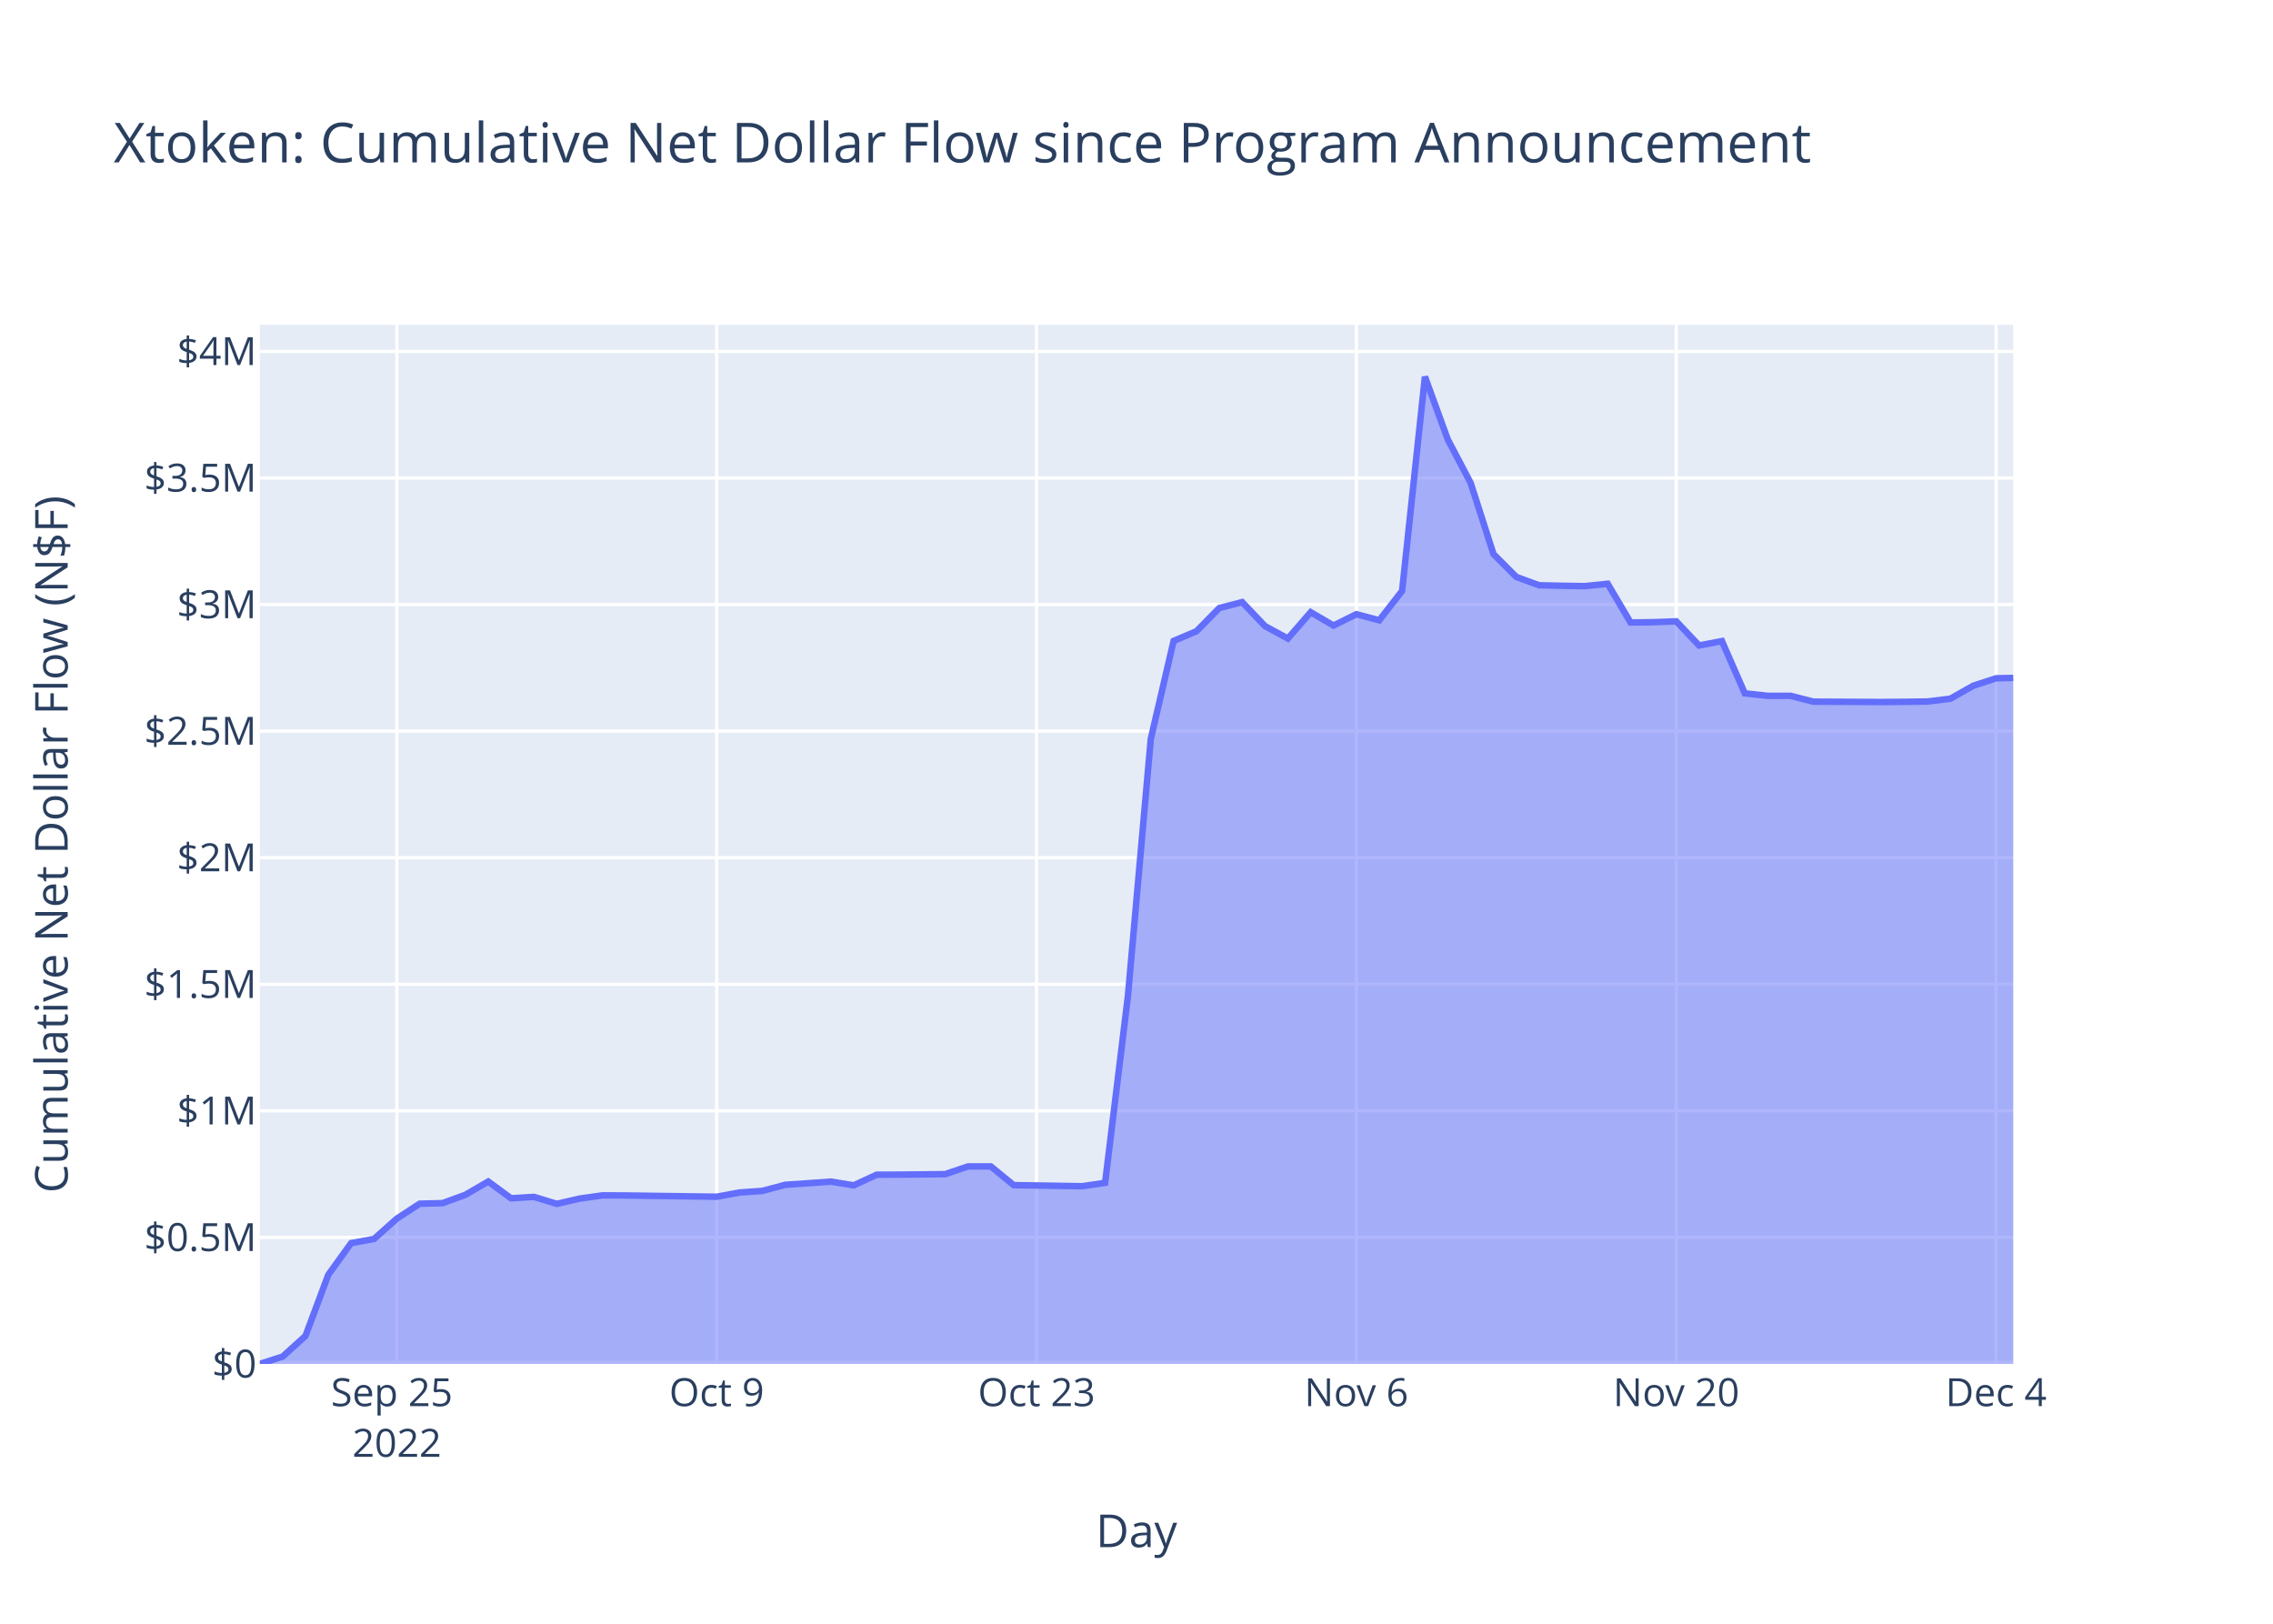
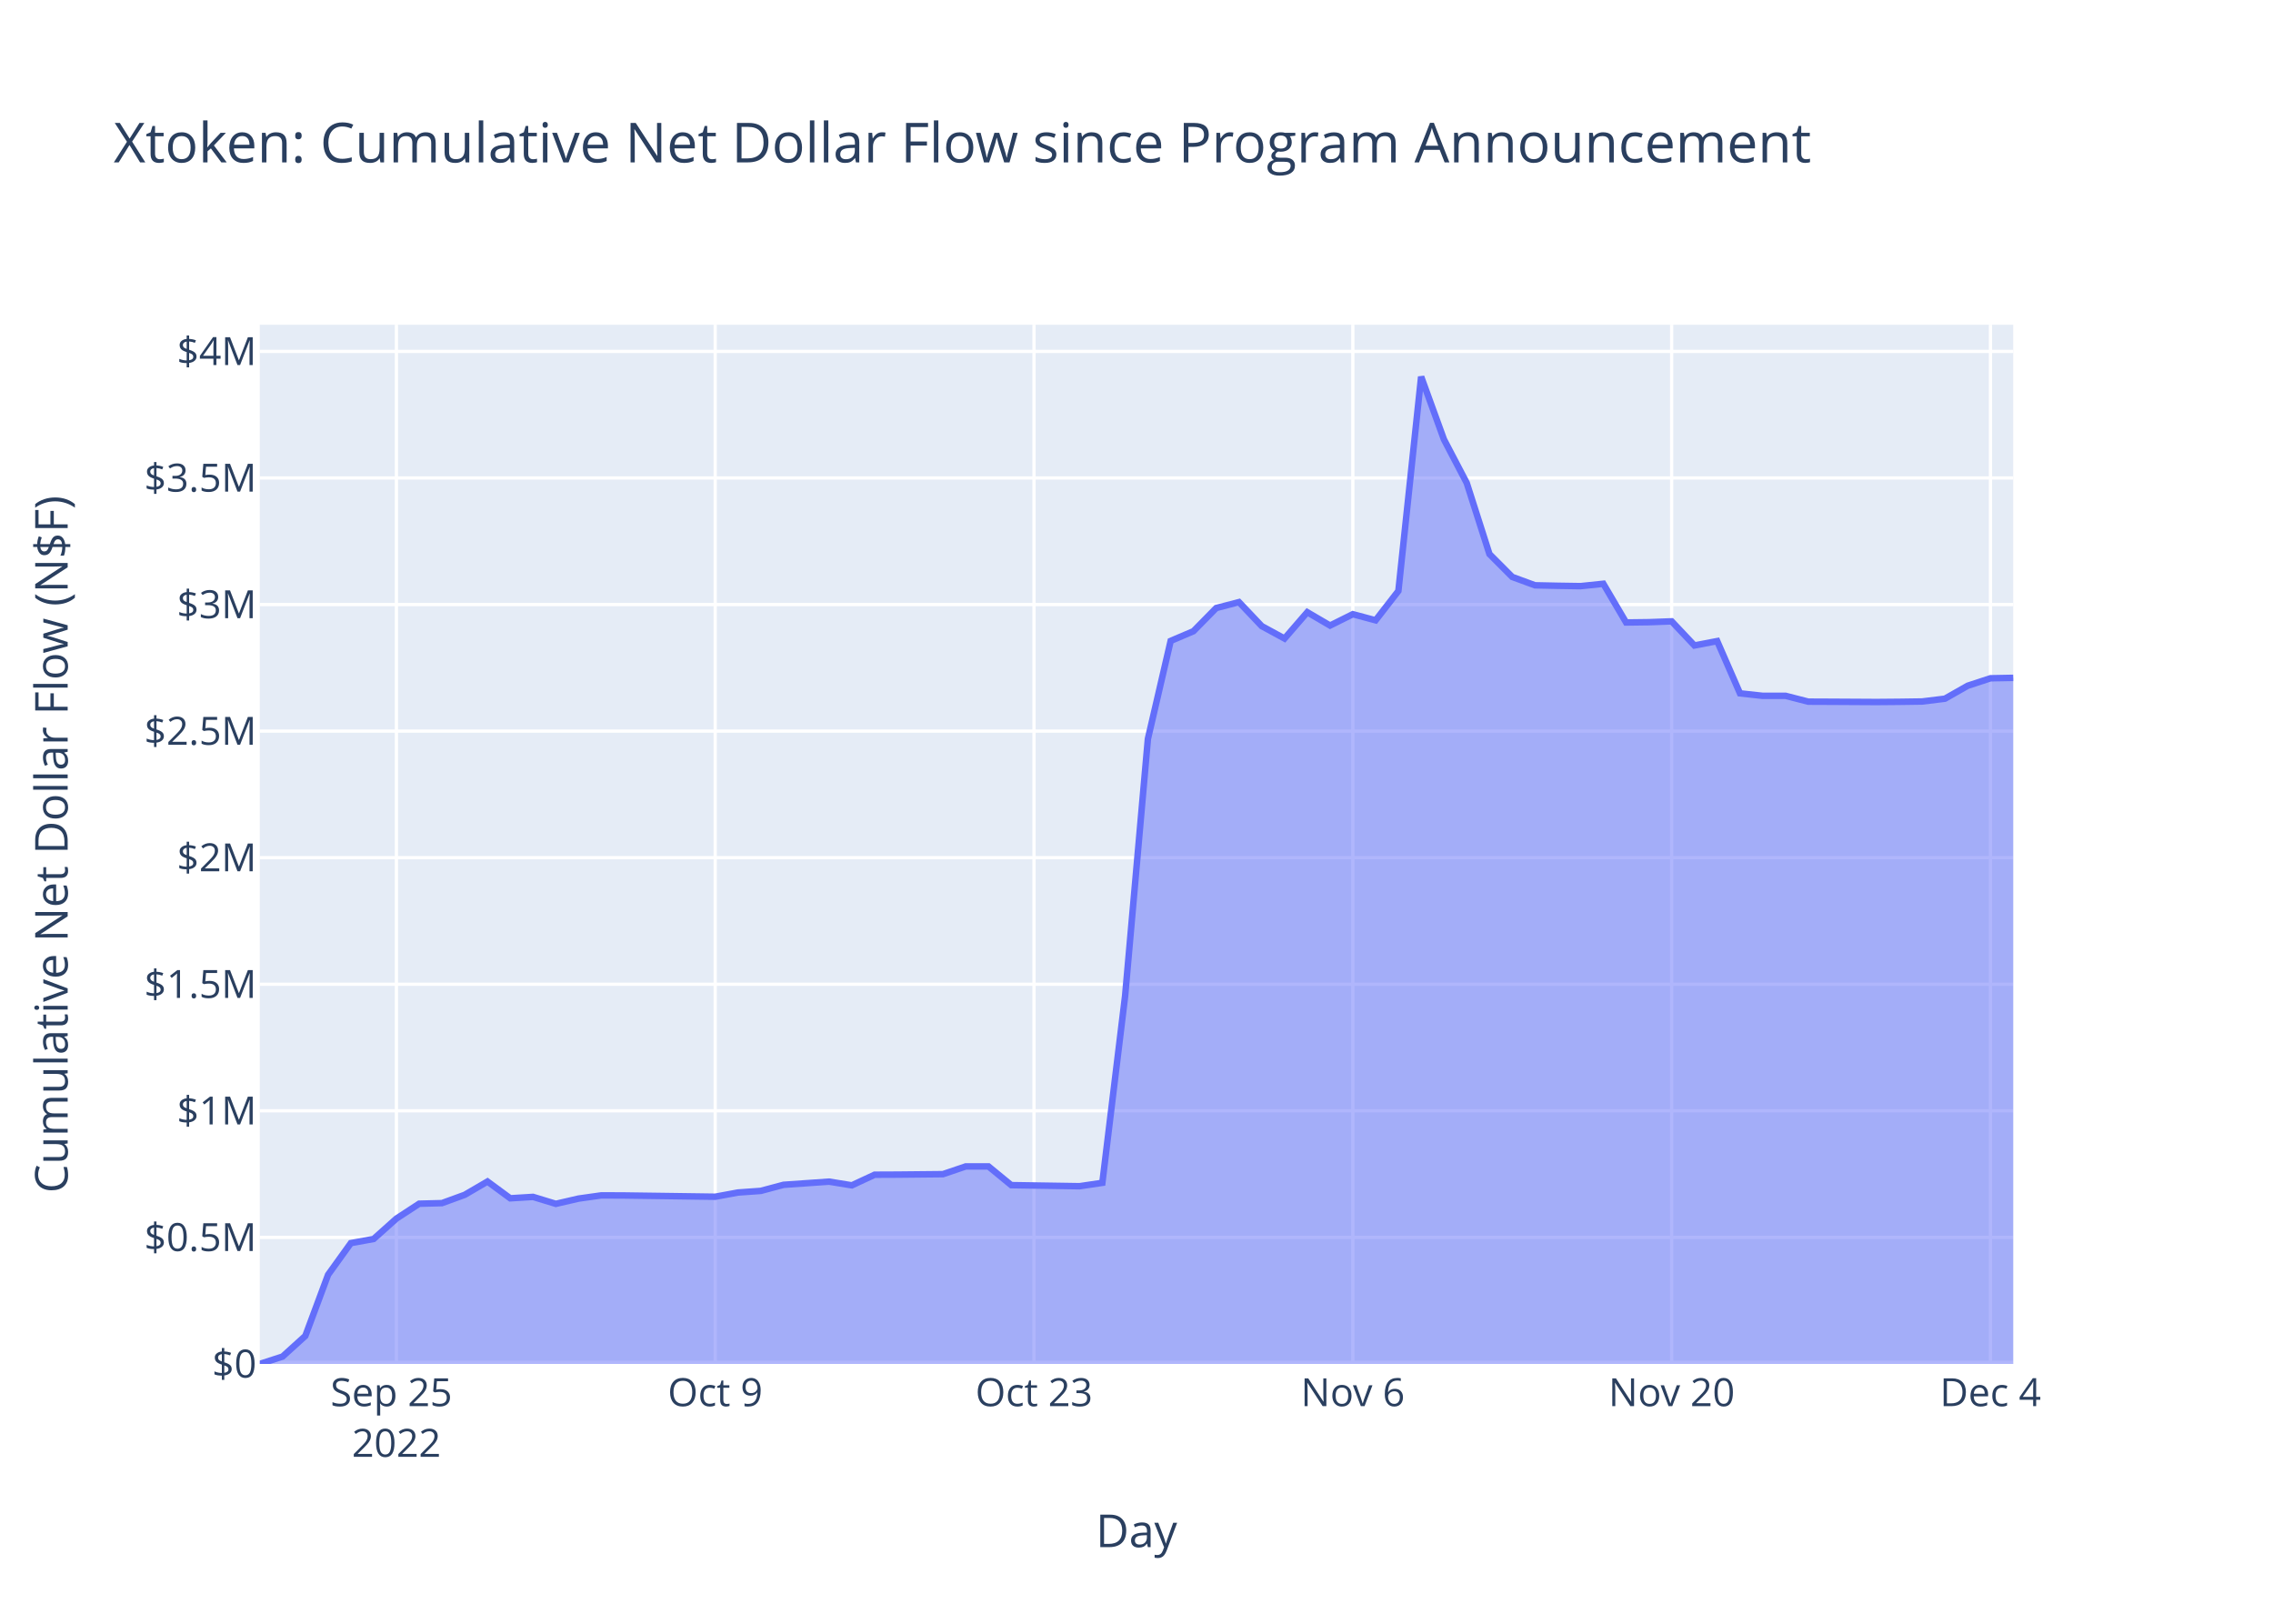
<svg xmlns="http://www.w3.org/2000/svg" class="main-svg" width="700" height="500" style="" viewBox="0 0 700 500">
  <rect x="0" y="0" width="700" height="500" style="fill: rgb(255, 255, 255); fill-opacity: 1;" />
-   <defs id="defs-cc11e0">
+   <defs id="defs-e023c8">
    <g class="clips">
-       <clipPath id="clipcc11e0xyplot" class="plotclip">
+       <clipPath id="clipe023c8xyplot" class="plotclip">
        <rect width="540" height="320" />
      </clipPath>
-       <clipPath class="axesclip" id="clipcc11e0x">
+       <clipPath class="axesclip" id="clipe023c8x">
        <rect x="80" y="0" width="540" height="500" />
      </clipPath>
-       <clipPath class="axesclip" id="clipcc11e0y">
+       <clipPath class="axesclip" id="clipe023c8y">
        <rect x="0" y="100" width="700" height="320" />
      </clipPath>
-       <clipPath class="axesclip" id="clipcc11e0xy">
+       <clipPath class="axesclip" id="clipe023c8xy">
        <rect x="80" y="100" width="540" height="320" />
      </clipPath>
    </g>
    <g class="gradients" />
    <g class="patterns" />
  </defs>
  <g class="bglayer">
    <rect class="bg" x="80" y="100" width="540" height="320" style="fill: rgb(229, 236, 246); fill-opacity: 1; stroke-width: 0;" />
  </g>
  <g class="layer-below">
    <g class="imagelayer" />
    <g class="shapelayer" />
  </g>
  <g class="cartesianlayer">
    <g class="subplot xy">
      <g class="layer-subplot">
        <g class="shapelayer" />
        <g class="imagelayer" />
      </g>
      <g class="minor-gridlayer">
        <g class="x" />
        <g class="y" />
      </g>
      <g class="gridlayer">
        <g class="x">
-           <path class="xgrid crisp" transform="translate(122.22,0)" d="M0,100v320" style="stroke: rgb(255, 255, 255); stroke-opacity: 1; stroke-width: 1px;" />
-           <path class="xgrid crisp" transform="translate(220.72,0)" d="M0,100v320" style="stroke: rgb(255, 255, 255); stroke-opacity: 1; stroke-width: 1px;" />
-           <path class="xgrid crisp" transform="translate(319.22,0)" d="M0,100v320" style="stroke: rgb(255, 255, 255); stroke-opacity: 1; stroke-width: 1px;" />
-           <path class="xgrid crisp" transform="translate(417.72,0)" d="M0,100v320" style="stroke: rgb(255, 255, 255); stroke-opacity: 1; stroke-width: 1px;" />
-           <path class="xgrid crisp" transform="translate(516.22,0)" d="M0,100v320" style="stroke: rgb(255, 255, 255); stroke-opacity: 1; stroke-width: 1px;" />
-           <path class="xgrid crisp" transform="translate(614.72,0)" d="M0,100v320" style="stroke: rgb(255, 255, 255); stroke-opacity: 1; stroke-width: 1px;" />
+           <path class="xgrid crisp" transform="translate(122.08,0)" d="M0,100v320" style="stroke: rgb(255, 255, 255); stroke-opacity: 1; stroke-width: 1px;" />
+           <path class="xgrid crisp" transform="translate(220.26,0)" d="M0,100v320" style="stroke: rgb(255, 255, 255); stroke-opacity: 1; stroke-width: 1px;" />
+           <path class="xgrid crisp" transform="translate(318.44,0)" d="M0,100v320" style="stroke: rgb(255, 255, 255); stroke-opacity: 1; stroke-width: 1px;" />
+           <path class="xgrid crisp" transform="translate(416.62,0)" d="M0,100v320" style="stroke: rgb(255, 255, 255); stroke-opacity: 1; stroke-width: 1px;" />
+           <path class="xgrid crisp" transform="translate(514.81,0)" d="M0,100v320" style="stroke: rgb(255, 255, 255); stroke-opacity: 1; stroke-width: 1px;" />
+           <path class="xgrid crisp" transform="translate(612.99,0)" d="M0,100v320" style="stroke: rgb(255, 255, 255); stroke-opacity: 1; stroke-width: 1px;" />
        </g>
        <g class="y">
          <path class="ygrid crisp" transform="translate(0,381.03)" d="M80,0h540" style="stroke: rgb(255, 255, 255); stroke-opacity: 1; stroke-width: 1px;" />
          <path class="ygrid crisp" transform="translate(0,342.05)" d="M80,0h540" style="stroke: rgb(255, 255, 255); stroke-opacity: 1; stroke-width: 1px;" />
          <path class="ygrid crisp" transform="translate(0,303.08)" d="M80,0h540" style="stroke: rgb(255, 255, 255); stroke-opacity: 1; stroke-width: 1px;" />
          <path class="ygrid crisp" transform="translate(0,264.1)" d="M80,0h540" style="stroke: rgb(255, 255, 255); stroke-opacity: 1; stroke-width: 1px;" />
          <path class="ygrid crisp" transform="translate(0,225.13)" d="M80,0h540" style="stroke: rgb(255, 255, 255); stroke-opacity: 1; stroke-width: 1px;" />
          <path class="ygrid crisp" transform="translate(0,186.16)" d="M80,0h540" style="stroke: rgb(255, 255, 255); stroke-opacity: 1; stroke-width: 1px;" />
          <path class="ygrid crisp" transform="translate(0,147.18)" d="M80,0h540" style="stroke: rgb(255, 255, 255); stroke-opacity: 1; stroke-width: 1px;" />
          <path class="ygrid crisp" transform="translate(0,108.21)" d="M80,0h540" style="stroke: rgb(255, 255, 255); stroke-opacity: 1; stroke-width: 1px;" />
        </g>
      </g>
      <g class="zerolinelayer">
        <path class="yzl zl crisp" transform="translate(0,420)" d="M80,0h540" style="stroke: rgb(255, 255, 255); stroke-opacity: 1; stroke-width: 2px;" />
      </g>
      <path class="xlines-below" />
      <path class="ylines-below" />
      <g class="overlines-below" />
      <g class="xaxislayer-below" />
      <g class="yaxislayer-below" />
      <g class="overaxes-below" />
-       <g class="plot" transform="translate(80,100)" clip-path="url(#clipcc11e0xyplot)">
+       <g class="plot" transform="translate(80,100)" clip-path="url(#clipe023c8xyplot)">
        <g class="scatterlayer mlayer">
-           <g class="trace scatter trace1b93dd" style="stroke-miterlimit: 2;">
+           <g class="trace scatter traceac8606" style="stroke-miterlimit: 2;">
            <g class="fills">
              <g>
-                 <path class="js-fill" d="M540,320L0,320L0,320L7.04,317.73L14.07,311.37L21.11,292.53L28.14,282.79L35.18,281.51L42.22,275.24L49.25,270.66L56.29,270.48L63.32,267.92L70.36,263.83L77.39,268.99L84.43,268.56L91.47,270.7L98.5,269.08L105.54,268.09L112.57,268.12L140.72,268.51L147.75,267.21L154.79,266.71L161.82,264.84L175.9,263.86L182.93,265L189.97,261.73L197,261.7L211.08,261.56L218.11,259.18L225.15,259.18L232.18,264.94L253.29,265.27L260.33,264.23L267.36,206.7L274.4,127.54L281.43,97.36L288.47,94.37L295.51,87.23L302.54,85.41L309.58,92.8L316.61,96.62L323.65,88.52L330.68,92.62L337.72,89.13L344.76,91.01L351.79,81.97L358.83,16L365.86,35.32L372.9,48.7L379.94,70.62L386.97,77.66L394.01,80.23L401.04,80.38L408.08,80.49L415.11,79.76L422.15,91.68L429.19,91.59L436.22,91.33L443.26,98.76L450.29,97.41L457.33,113.5L464.37,114.27L471.4,114.26L478.44,116.06L485.47,116.09L499.54,116.17L506.58,116.11L513.62,116.01L520.65,115.15L527.69,111.16L534.72,108.86L540,108.75" style="fill: rgb(99, 110, 250); fill-opacity: 0.5; stroke-width: 0;" />
+                 <path class="js-fill" d="M540,320L0,320L0,320L7.01,317.73L14.03,311.37L21.04,292.53L28.05,282.79L35.07,281.51L42.08,275.24L49.09,270.66L56.1,270.48L63.12,267.92L70.13,263.83L77.14,268.99L84.16,268.56L91.17,270.7L98.18,269.08L105.2,268.09L112.21,268.12L140.26,268.51L147.27,267.21L154.29,266.71L161.3,264.84L175.33,263.86L182.34,265L189.35,261.73L196.36,261.7L210.39,261.56L217.4,259.18L224.42,259.18L231.43,264.94L252.47,265.27L259.48,264.23L266.49,206.7L273.51,127.54L280.52,97.36L287.53,94.37L294.55,87.23L301.56,85.41L308.57,92.8L315.59,96.62L322.6,88.52L329.61,92.62L336.62,89.13L343.64,91.01L350.65,81.97L357.66,16L364.68,35.32L371.69,48.7L378.7,70.62L385.72,77.66L392.73,80.23L399.74,80.38L406.75,80.49L413.77,79.76L420.78,91.68L427.79,91.59L434.81,91.33L441.82,98.76L448.83,97.41L455.85,113.5L462.86,114.27L469.87,114.26L476.88,116.06L483.9,116.09L497.92,116.17L504.94,116.11L511.95,116.01L518.96,115.15L525.98,111.16L532.99,108.86L540,108.73" style="fill: rgb(99, 110, 250); fill-opacity: 0.5; stroke-width: 0;" />
              </g>
            </g>
            <g class="errorbars" />
            <g class="lines">
-               <path class="js-line" d="M0,320L7.04,317.73L14.07,311.37L21.11,292.53L28.14,282.79L35.18,281.51L42.22,275.24L49.25,270.66L56.29,270.48L63.32,267.92L70.36,263.83L77.39,268.99L84.43,268.56L91.47,270.7L98.5,269.08L105.54,268.09L112.57,268.12L140.72,268.51L147.75,267.21L154.79,266.71L161.82,264.84L175.9,263.86L182.93,265L189.97,261.73L197,261.7L211.08,261.56L218.11,259.18L225.15,259.18L232.18,264.94L253.29,265.27L260.33,264.23L267.36,206.7L274.4,127.54L281.43,97.36L288.47,94.37L295.51,87.23L302.54,85.41L309.58,92.8L316.61,96.62L323.65,88.52L330.68,92.62L337.72,89.13L344.76,91.01L351.79,81.97L358.83,16L365.86,35.32L372.9,48.7L379.94,70.62L386.97,77.66L394.01,80.23L401.04,80.38L408.08,80.49L415.11,79.76L422.15,91.68L429.19,91.59L436.22,91.33L443.26,98.76L450.29,97.41L457.33,113.5L464.37,114.27L471.4,114.26L478.44,116.06L485.47,116.09L499.54,116.17L506.58,116.11L513.62,116.01L520.65,115.15L527.69,111.16L534.72,108.86L540,108.75" style="vector-effect: non-scaling-stroke; fill: none; stroke: rgb(99, 110, 250); stroke-opacity: 1; stroke-width: 2px; opacity: 1;" />
+               <path class="js-line" d="M0,320L7.01,317.73L14.03,311.37L21.04,292.53L28.05,282.79L35.07,281.51L42.08,275.24L49.09,270.66L56.1,270.48L63.12,267.92L70.13,263.83L77.14,268.99L84.16,268.56L91.17,270.7L98.18,269.08L105.2,268.09L112.21,268.12L140.26,268.51L147.27,267.21L154.29,266.71L161.3,264.84L175.33,263.86L182.34,265L189.35,261.73L196.36,261.7L210.39,261.56L217.4,259.18L224.42,259.18L231.43,264.94L252.47,265.27L259.48,264.23L266.49,206.7L273.51,127.54L280.52,97.36L287.53,94.37L294.55,87.23L301.56,85.41L308.57,92.8L315.59,96.62L322.6,88.52L329.61,92.62L336.62,89.13L343.64,91.01L350.65,81.97L357.66,16L364.68,35.32L371.69,48.7L378.7,70.62L385.72,77.66L392.73,80.23L399.74,80.38L406.75,80.49L413.77,79.76L420.78,91.68L427.79,91.59L434.81,91.33L441.82,98.76L448.83,97.41L455.85,113.5L462.86,114.27L469.87,114.26L476.88,116.06L483.9,116.09L497.92,116.17L504.94,116.11L511.95,116.01L518.96,115.15L525.98,111.16L532.99,108.86L540,108.73" style="vector-effect: non-scaling-stroke; fill: none; stroke: rgb(99, 110, 250); stroke-opacity: 1; stroke-width: 2px; opacity: 1;" />
            </g>
            <g class="points" />
            <g class="text" />
          </g>
        </g>
      </g>
      <g class="overplot" />
      <path class="xlines-above crisp" d="M0,0" style="fill: none;" />
      <path class="ylines-above crisp" d="M0,0" style="fill: none;" />
      <g class="overlines-above" />
      <g class="xaxislayer-above">
        <g class="xtick">
-           <text text-anchor="middle" x="0" y="433" transform="translate(122.22,0)" style="font-family: 'Open Sans', verdana, arial, sans-serif; font-size: 12px; fill: rgb(42, 63, 95); fill-opacity: 1; white-space: pre; opacity: 1;">
+           <text text-anchor="middle" x="0" y="433" transform="translate(122.08,0)" style="font-family: 'Open Sans', verdana, arial, sans-serif; font-size: 12px; fill: rgb(42, 63, 95); fill-opacity: 1; white-space: pre; opacity: 1;">
            <tspan class="line" dy="0em" x="0" y="433">Sep 25</tspan>
            <tspan class="line" dy="1.3em" x="0" y="433">2022</tspan>
          </text>
        </g>
        <g class="xtick">
-           <text text-anchor="middle" x="0" y="433" style="font-family: 'Open Sans', verdana, arial, sans-serif; font-size: 12px; fill: rgb(42, 63, 95); fill-opacity: 1; white-space: pre; opacity: 1;" transform="translate(220.72,0)">Oct 9</text>
+           <text text-anchor="middle" x="0" y="433" style="font-family: 'Open Sans', verdana, arial, sans-serif; font-size: 12px; fill: rgb(42, 63, 95); fill-opacity: 1; white-space: pre; opacity: 1;" transform="translate(220.26,0)">Oct 9</text>
        </g>
        <g class="xtick">
-           <text text-anchor="middle" x="0" y="433" style="font-family: 'Open Sans', verdana, arial, sans-serif; font-size: 12px; fill: rgb(42, 63, 95); fill-opacity: 1; white-space: pre; opacity: 1;" transform="translate(319.22,0)">Oct 23</text>
+           <text text-anchor="middle" x="0" y="433" style="font-family: 'Open Sans', verdana, arial, sans-serif; font-size: 12px; fill: rgb(42, 63, 95); fill-opacity: 1; white-space: pre; opacity: 1;" transform="translate(318.44,0)">Oct 23</text>
        </g>
        <g class="xtick">
-           <text text-anchor="middle" x="0" y="433" style="font-family: 'Open Sans', verdana, arial, sans-serif; font-size: 12px; fill: rgb(42, 63, 95); fill-opacity: 1; white-space: pre; opacity: 1;" transform="translate(417.72,0)">Nov 6</text>
+           <text text-anchor="middle" x="0" y="433" style="font-family: 'Open Sans', verdana, arial, sans-serif; font-size: 12px; fill: rgb(42, 63, 95); fill-opacity: 1; white-space: pre; opacity: 1;" transform="translate(416.62,0)">Nov 6</text>
        </g>
        <g class="xtick">
-           <text text-anchor="middle" x="0" y="433" style="font-family: 'Open Sans', verdana, arial, sans-serif; font-size: 12px; fill: rgb(42, 63, 95); fill-opacity: 1; white-space: pre; opacity: 1;" transform="translate(516.22,0)">Nov 20</text>
+           <text text-anchor="middle" x="0" y="433" style="font-family: 'Open Sans', verdana, arial, sans-serif; font-size: 12px; fill: rgb(42, 63, 95); fill-opacity: 1; white-space: pre; opacity: 1;" transform="translate(514.81,0)">Nov 20</text>
        </g>
        <g class="xtick">
-           <text text-anchor="middle" x="0" y="433" style="font-family: 'Open Sans', verdana, arial, sans-serif; font-size: 12px; fill: rgb(42, 63, 95); fill-opacity: 1; white-space: pre; opacity: 1;" transform="translate(614.72,0)">Dec 4</text>
+           <text text-anchor="middle" x="0" y="433" style="font-family: 'Open Sans', verdana, arial, sans-serif; font-size: 12px; fill: rgb(42, 63, 95); fill-opacity: 1; white-space: pre; opacity: 1;" transform="translate(612.99,0)">Dec 4</text>
        </g>
      </g>
      <g class="yaxislayer-above">
        <g class="ytick">
          <text text-anchor="end" x="79" y="4.2" transform="translate(0,420)" style="font-family: 'Open Sans', verdana, arial, sans-serif; font-size: 12px; fill: rgb(42, 63, 95); fill-opacity: 1; white-space: pre; opacity: 1;">$0</text>
        </g>
        <g class="ytick">
          <text text-anchor="end" x="79" y="4.2" style="font-family: 'Open Sans', verdana, arial, sans-serif; font-size: 12px; fill: rgb(42, 63, 95); fill-opacity: 1; white-space: pre; opacity: 1;" transform="translate(0,381.03)">$0.5M</text>
        </g>
        <g class="ytick">
          <text text-anchor="end" x="79" y="4.2" style="font-family: 'Open Sans', verdana, arial, sans-serif; font-size: 12px; fill: rgb(42, 63, 95); fill-opacity: 1; white-space: pre; opacity: 1;" transform="translate(0,342.05)">$1M</text>
        </g>
        <g class="ytick">
          <text text-anchor="end" x="79" y="4.2" style="font-family: 'Open Sans', verdana, arial, sans-serif; font-size: 12px; fill: rgb(42, 63, 95); fill-opacity: 1; white-space: pre; opacity: 1;" transform="translate(0,303.08)">$1.5M</text>
        </g>
        <g class="ytick">
          <text text-anchor="end" x="79" y="4.2" style="font-family: 'Open Sans', verdana, arial, sans-serif; font-size: 12px; fill: rgb(42, 63, 95); fill-opacity: 1; white-space: pre; opacity: 1;" transform="translate(0,264.1)">$2M</text>
        </g>
        <g class="ytick">
          <text text-anchor="end" x="79" y="4.2" style="font-family: 'Open Sans', verdana, arial, sans-serif; font-size: 12px; fill: rgb(42, 63, 95); fill-opacity: 1; white-space: pre; opacity: 1;" transform="translate(0,225.13)">$2.5M</text>
        </g>
        <g class="ytick">
          <text text-anchor="end" x="79" y="4.2" style="font-family: 'Open Sans', verdana, arial, sans-serif; font-size: 12px; fill: rgb(42, 63, 95); fill-opacity: 1; white-space: pre; opacity: 1;" transform="translate(0,186.16)">$3M</text>
        </g>
        <g class="ytick">
          <text text-anchor="end" x="79" y="4.2" style="font-family: 'Open Sans', verdana, arial, sans-serif; font-size: 12px; fill: rgb(42, 63, 95); fill-opacity: 1; white-space: pre; opacity: 1;" transform="translate(0,147.18)">$3.5M</text>
        </g>
        <g class="ytick">
          <text text-anchor="end" x="79" y="4.2" style="font-family: 'Open Sans', verdana, arial, sans-serif; font-size: 12px; fill: rgb(42, 63, 95); fill-opacity: 1; white-space: pre; opacity: 1;" transform="translate(0,108.21)">$4M</text>
        </g>
      </g>
      <g class="overaxes-above" />
    </g>
  </g>
  <g class="polarlayer" />
  <g class="smithlayer" />
  <g class="ternarylayer" />
  <g class="geolayer" />
  <g class="funnelarealayer" />
  <g class="pielayer" />
  <g class="iciclelayer" />
  <g class="treemaplayer" />
  <g class="sunburstlayer" />
  <g class="glimages" />
-   <defs id="topdefs-cc11e0">
+   <defs id="topdefs-e023c8">
    <g class="clips" />
  </defs>
  <g class="layer-above">
    <g class="imagelayer" />
    <g class="shapelayer" />
  </g>
  <g class="infolayer">
    <g class="g-gtitle">
      <text class="gtitle" x="35" y="50" text-anchor="start" dy="0em" style="font-family: 'Open Sans', verdana, arial, sans-serif; font-size: 17px; fill: rgb(42, 63, 95); opacity: 1; font-weight: normal; white-space: pre;">Xtoken: Cumulative Net Dollar Flow since Program Announcement</text>
    </g>
    <g class="g-xtitle">
      <text class="xtitle" x="350" y="476.409" text-anchor="middle" style="font-family: 'Open Sans', verdana, arial, sans-serif; font-size: 14px; fill: rgb(42, 63, 95); opacity: 1; font-weight: normal; white-space: pre;">Day</text>
    </g>
    <g class="g-ytitle">
      <text class="ytitle" transform="rotate(-90,20.84063,260)" x="20.841" y="260" text-anchor="middle" style="font-family: 'Open Sans', verdana, arial, sans-serif; font-size: 14px; fill: rgb(42, 63, 95); opacity: 1; font-weight: normal; white-space: pre;">Cumulative Net Dollar Flow (N$F)</text>
    </g>
  </g>
</svg>
